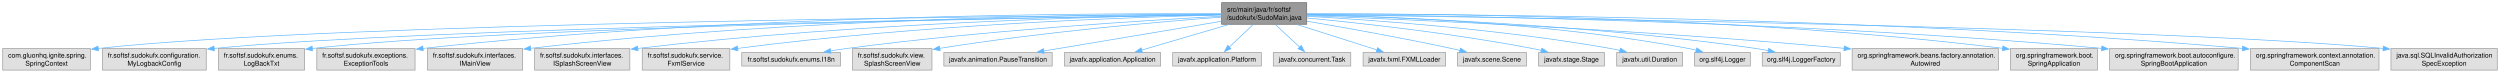
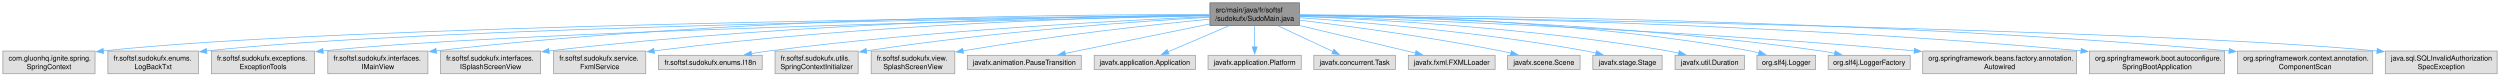
- <svg xmlns="http://www.w3.org/2000/svg" xmlns:xlink="http://www.w3.org/1999/xlink" width="3710pt" height="108pt" viewBox="0.00 0.00 3709.88 108.00">
+ <svg xmlns="http://www.w3.org/2000/svg" xmlns:xlink="http://www.w3.org/1999/xlink" width="3527pt" height="108pt" viewBox="0.00 0.00 3526.88 108.00">
  <g id="graph0" class="graph" transform="scale(1 1) rotate(0) translate(4 104)">
    <g id="Node000001" class="node">
      <g id="a_Node000001">
        <a xlink:title=" ">
-           <polygon fill="#999999" stroke="#666666" points="1935.12,-100 1808.88,-100 1808.88,-68 1935.12,-68 1935.12,-100" />
-           <text text-anchor="start" x="1816.88" y="-86.5" font-family="Helvetica,sans-Serif" font-size="10.00">src/main/java/fr/softsf</text>
-           <text text-anchor="middle" x="1872" y="-74.5" font-family="Helvetica,sans-Serif" font-size="10.00">/sudokufx/SudoMain.java</text>
+           <polygon fill="#999999" stroke="#666666" points="1829.12,-100 1702.88,-100 1702.88,-68 1829.12,-68 1829.12,-100" />
+           <text text-anchor="start" x="1710.88" y="-86.5" font-family="Helvetica,sans-Serif" font-size="10.00">src/main/java/fr/softsf</text>
+           <text text-anchor="middle" x="1766" y="-74.5" font-family="Helvetica,sans-Serif" font-size="10.00">/sudokufx/SudoMain.java</text>
        </a>
      </g>
    </g>
    <g id="Node000002" class="node">
      <g id="a_Node000002">
        <a xlink:title=" ">
          <polygon fill="#e0e0e0" stroke="#999999" points="130,-32 0,-32 0,0 130,0 130,-32" />
          <text text-anchor="start" x="8" y="-18.5" font-family="Helvetica,sans-Serif" font-size="10.00">com.gluonhq.ignite.spring.</text>
          <text text-anchor="middle" x="65" y="-6.5" font-family="Helvetica,sans-Serif" font-size="10.00">SpringContext</text>
        </a>
      </g>
    </g>
    <g id="edge1_Node000001_Node000002" class="edge">
      <g id="a_edge1_Node000001_Node000002">
        <a xlink:title=" ">
-           <path fill="none" stroke="#63b8ff" d="M1808.74,-82.58C1540.48,-80.6 494.83,-70.59 141.54,-32.12" />
-           <polygon fill="#63b8ff" stroke="#63b8ff" points="142.11,-28.66 131.78,-31.03 141.33,-35.62 142.11,-28.66" />
+           <path fill="none" stroke="#63b8ff" d="M1702.7,-82.44C1444.86,-79.96 472.25,-68.4 141.3,-32.1" />
+           <polygon fill="#63b8ff" stroke="#63b8ff" points="142.11,-28.67 131.78,-31.02 141.32,-35.62 142.11,-28.67" />
        </a>
      </g>
    </g>
    <g id="Node000003" class="node">
      <g id="a_Node000003">
        <a xlink:title=" ">
-           <polygon fill="#e0e0e0" stroke="#999999" points="302,-32 148,-32 148,0 302,0 302,-32" />
-           <text text-anchor="start" x="156" y="-18.5" font-family="Helvetica,sans-Serif" font-size="10.00">fr.softsf.sudokufx.configuration.</text>
-           <text text-anchor="middle" x="225" y="-6.5" font-family="Helvetica,sans-Serif" font-size="10.00">MyLogbackConfig</text>
+           <polygon fill="#e0e0e0" stroke="#999999" points="275.88,-32 148.12,-32 148.12,0 275.88,0 275.88,-32" />
+           <text text-anchor="start" x="156.12" y="-18.5" font-family="Helvetica,sans-Serif" font-size="10.00">fr.softsf.sudokufx.enums.</text>
+           <text text-anchor="middle" x="212" y="-6.5" font-family="Helvetica,sans-Serif" font-size="10.00">LogBackTxt</text>
        </a>
      </g>
    </g>
    <g id="edge2_Node000001_Node000003" class="edge">
      <g id="a_edge2_Node000001_Node000003">
        <a xlink:title=" ">
-           <path fill="none" stroke="#63b8ff" d="M1808.73,-82.12C1557.74,-78.43 630.95,-63.06 313.32,-32.11" />
-           <polygon fill="#63b8ff" stroke="#63b8ff" points="314.09,-28.67 303.79,-31.16 313.39,-35.64 314.09,-28.67" />
+           <path fill="none" stroke="#63b8ff" d="M1702.63,-82.24C1459.9,-79.1 588.37,-65.79 287.32,-32.09" />
+           <polygon fill="#63b8ff" stroke="#63b8ff" points="287.83,-28.63 277.5,-30.96 287.03,-35.58 287.83,-28.63" />
        </a>
      </g>
    </g>
    <g id="Node000004" class="node">
      <g id="a_Node000004">
        <a xlink:title=" ">
-           <polygon fill="#e0e0e0" stroke="#999999" points="447.88,-32 320.12,-32 320.12,0 447.88,0 447.88,-32" />
-           <text text-anchor="start" x="328.12" y="-18.5" font-family="Helvetica,sans-Serif" font-size="10.00">fr.softsf.sudokufx.enums.</text>
-           <text text-anchor="middle" x="384" y="-6.5" font-family="Helvetica,sans-Serif" font-size="10.00">LogBackTxt</text>
+           <polygon fill="#e0e0e0" stroke="#999999" points="439.88,-32 294.12,-32 294.12,0 439.88,0 439.88,-32" />
+           <text text-anchor="start" x="302.12" y="-18.5" font-family="Helvetica,sans-Serif" font-size="10.00">fr.softsf.sudokufx.exceptions.</text>
+           <text text-anchor="middle" x="367" y="-6.5" font-family="Helvetica,sans-Serif" font-size="10.00">ExceptionTools</text>
        </a>
      </g>
    </g>
    <g id="edge3_Node000001_Node000004" class="edge">
      <g id="a_edge3_Node000001_Node000004">
        <a xlink:title=" ">
-           <path fill="none" stroke="#63b8ff" d="M1808.62,-82.12C1572.94,-78.63 746.45,-64.43 459.22,-32.08" />
-           <polygon fill="#63b8ff" stroke="#63b8ff" points="459.84,-28.63 449.5,-30.95 459.03,-35.59 459.84,-28.63" />
+           <path fill="none" stroke="#63b8ff" d="M1702.38,-81.74C1477.29,-77.08 718.25,-59.77 451.43,-32.13" />
+           <polygon fill="#63b8ff" stroke="#63b8ff" points="452.06,-28.68 441.75,-31.09 451.32,-35.64 452.06,-28.68" />
        </a>
      </g>
    </g>
    <g id="Node000005" class="node">
      <g id="a_Node000005">
        <a xlink:title=" ">
-           <polygon fill="#e0e0e0" stroke="#999999" points="611.88,-32 466.12,-32 466.12,0 611.88,0 611.88,-32" />
-           <text text-anchor="start" x="474.12" y="-18.5" font-family="Helvetica,sans-Serif" font-size="10.00">fr.softsf.sudokufx.exceptions.</text>
-           <text text-anchor="middle" x="539" y="-6.5" font-family="Helvetica,sans-Serif" font-size="10.00">ExceptionTools</text>
+           <polygon fill="#e0e0e0" stroke="#999999" points="599.62,-32 458.38,-32 458.38,0 599.62,0 599.62,-32" />
+           <text text-anchor="start" x="466.38" y="-18.5" font-family="Helvetica,sans-Serif" font-size="10.00">fr.softsf.sudokufx.interfaces.</text>
+           <text text-anchor="middle" x="529" y="-6.5" font-family="Helvetica,sans-Serif" font-size="10.00">IMainView</text>
        </a>
      </g>
    </g>
    <g id="edge4_Node000001_Node000005" class="edge">
      <g id="a_edge4_Node000001_Node000005">
        <a xlink:title=" ">
-           <path fill="none" stroke="#63b8ff" d="M1808.63,-83.55C1626.02,-84.45 1082.98,-82.46 623.42,-32.16" />
-           <polygon fill="#63b8ff" stroke="#63b8ff" points="624.07,-28.71 613.75,-31.09 623.3,-35.67 624.07,-28.71" />
+           <path fill="none" stroke="#63b8ff" d="M1702.67,-83.4C1529.3,-83.8 1032.36,-80.4 611.17,-32.27" />
+           <polygon fill="#63b8ff" stroke="#63b8ff" points="611.82,-28.82 601.49,-31.15 611.02,-35.77 611.82,-28.82" />
        </a>
      </g>
    </g>
    <g id="Node000006" class="node">
      <g id="a_Node000006">
        <a xlink:title=" ">
-           <polygon fill="#e0e0e0" stroke="#999999" points="771.62,-32 630.38,-32 630.38,0 771.62,0 771.62,-32" />
-           <text text-anchor="start" x="638.38" y="-18.5" font-family="Helvetica,sans-Serif" font-size="10.00">fr.softsf.sudokufx.interfaces.</text>
-           <text text-anchor="middle" x="701" y="-6.5" font-family="Helvetica,sans-Serif" font-size="10.00">IMainView</text>
+           <polygon fill="#e0e0e0" stroke="#999999" points="758.62,-32 617.38,-32 617.38,0 758.62,0 758.62,-32" />
+           <text text-anchor="start" x="625.38" y="-18.5" font-family="Helvetica,sans-Serif" font-size="10.00">fr.softsf.sudokufx.interfaces.</text>
+           <text text-anchor="middle" x="688" y="-6.5" font-family="Helvetica,sans-Serif" font-size="10.00">ISplashScreenView</text>
        </a>
      </g>
    </g>
    <g id="edge5_Node000001_Node000006" class="edge">
      <g id="a_edge5_Node000001_Node000006">
        <a xlink:title=" ">
-           <path fill="none" stroke="#63b8ff" d="M1808.66,-83.15C1642.08,-82.9 1177.95,-77.88 783.35,-32.29" />
-           <polygon fill="#63b8ff" stroke="#63b8ff" points="783.83,-28.83 773.49,-31.14 783.02,-35.78 783.83,-28.83" />
+           <path fill="none" stroke="#63b8ff" d="M1702.41,-82.71C1545.66,-81.35 1128.12,-73.87 770.39,-32.17" />
+           <polygon fill="#63b8ff" stroke="#63b8ff" points="770.87,-28.7 760.53,-31.01 770.05,-35.65 770.87,-28.7" />
        </a>
      </g>
    </g>
    <g id="Node000007" class="node">
      <g id="a_Node000007">
        <a xlink:title=" ">
-           <polygon fill="#e0e0e0" stroke="#999999" points="930.62,-32 789.38,-32 789.38,0 930.62,0 930.62,-32" />
-           <text text-anchor="start" x="797.38" y="-18.5" font-family="Helvetica,sans-Serif" font-size="10.00">fr.softsf.sudokufx.interfaces.</text>
-           <text text-anchor="middle" x="860" y="-6.5" font-family="Helvetica,sans-Serif" font-size="10.00">ISplashScreenView</text>
+           <polygon fill="#e0e0e0" stroke="#999999" points="907,-32 777,-32 777,0 907,0 907,-32" />
+           <text text-anchor="start" x="785" y="-18.5" font-family="Helvetica,sans-Serif" font-size="10.00">fr.softsf.sudokufx.service.</text>
+           <text text-anchor="middle" x="842" y="-6.5" font-family="Helvetica,sans-Serif" font-size="10.00">FxmlService</text>
        </a>
      </g>
    </g>
    <g id="edge6_Node000001_Node000007" class="edge">
      <g id="a_edge6_Node000001_Node000007">
        <a xlink:title=" ">
-           <path fill="none" stroke="#63b8ff" d="M1808.47,-82.38C1659.08,-80.31 1273.77,-71.39 942.3,-32.16" />
-           <polygon fill="#63b8ff" stroke="#63b8ff" points="942.87,-28.71 932.53,-31 942.04,-35.66 942.87,-28.71" />
+           <path fill="none" stroke="#63b8ff" d="M1702.53,-82.22C1562.58,-79.86 1216.84,-70.43 918.33,-32.18" />
+           <polygon fill="#63b8ff" stroke="#63b8ff" points="919.15,-28.76 908.79,-30.94 918.26,-35.7 919.15,-28.76" />
        </a>
      </g>
    </g>
    <g id="Node000008" class="node">
      <g id="a_Node000008">
        <a xlink:title=" ">
-           <polygon fill="#e0e0e0" stroke="#999999" points="1079,-32 949,-32 949,0 1079,0 1079,-32" />
-           <text text-anchor="start" x="957" y="-18.5" font-family="Helvetica,sans-Serif" font-size="10.00">fr.softsf.sudokufx.service.</text>
-           <text text-anchor="middle" x="1014" y="-6.5" font-family="Helvetica,sans-Serif" font-size="10.00">FxmlService</text>
+           <polygon fill="#e0e0e0" stroke="#999999" points="1071.25,-26 924.75,-26 924.75,-6 1071.25,-6 1071.25,-26" />
+           <text text-anchor="middle" x="998" y="-12.5" font-family="Helvetica,sans-Serif" font-size="10.00">fr.softsf.sudokufx.enums.I18n</text>
        </a>
      </g>
    </g>
    <g id="edge7_Node000001_Node000008" class="edge">
      <g id="a_edge7_Node000001_Node000008">
        <a xlink:title=" ">
-           <path fill="none" stroke="#63b8ff" d="M1808.45,-81.77C1676.46,-78.59 1362.91,-67.77 1090.59,-32.22" />
-           <polygon fill="#63b8ff" stroke="#63b8ff" points="1091.16,-28.77 1080.79,-30.93 1090.25,-35.71 1091.16,-28.77" />
+           <path fill="none" stroke="#63b8ff" d="M1702.41,-80.54C1581.01,-75.35 1308.03,-61.25 1080,-32 1072.19,-31 1064.01,-29.75 1055.95,-28.39" />
+           <polygon fill="#63b8ff" stroke="#63b8ff" points="1056.64,-24.96 1046.19,-26.69 1055.44,-31.86 1056.64,-24.96" />
        </a>
      </g>
    </g>
    <g id="Node000009" class="node">
      <g id="a_Node000009">
        <a xlink:title=" ">
-           <polygon fill="#e0e0e0" stroke="#999999" points="1243.25,-26 1096.75,-26 1096.75,-6 1243.25,-6 1243.25,-26" />
-           <text text-anchor="middle" x="1170" y="-12.5" font-family="Helvetica,sans-Serif" font-size="10.00">fr.softsf.sudokufx.enums.I18n</text>
+           <polygon fill="#e0e0e0" stroke="#999999" points="1206.62,-32 1089.38,-32 1089.38,0 1206.62,0 1206.62,-32" />
+           <text text-anchor="start" x="1097.38" y="-18.5" font-family="Helvetica,sans-Serif" font-size="10.00">fr.softsf.sudokufx.utils.</text>
+           <text text-anchor="middle" x="1148" y="-6.5" font-family="Helvetica,sans-Serif" font-size="10.00">SpringContextInitializer</text>
        </a>
      </g>
    </g>
    <g id="edge8_Node000001_Node000009" class="edge">
      <g id="a_edge8_Node000001_Node000009">
        <a xlink:title=" ">
-           <path fill="none" stroke="#63b8ff" d="M1808.41,-79.85C1695.86,-73.81 1454.36,-58.77 1252,-32 1244.3,-30.98 1236.22,-29.73 1228.26,-28.39" />
-           <polygon fill="#63b8ff" stroke="#63b8ff" points="1229.08,-24.98 1218.63,-26.71 1227.88,-31.87 1229.08,-24.98" />
+           <path fill="none" stroke="#63b8ff" d="M1702.58,-79.69C1602,-73.89 1399.57,-59.9 1218.25,-32.22" />
+           <polygon fill="#63b8ff" stroke="#63b8ff" points="1218.8,-28.76 1208.38,-30.69 1217.73,-35.68 1218.8,-28.76" />
        </a>
      </g>
    </g>
    <g id="Node000010" class="node">
      <g id="a_Node000010">
        <a xlink:title=" ">
-           <polygon fill="#e0e0e0" stroke="#999999" points="1379,-32 1261,-32 1261,0 1379,0 1379,-32" />
-           <text text-anchor="start" x="1269" y="-18.5" font-family="Helvetica,sans-Serif" font-size="10.00">fr.softsf.sudokufx.view.</text>
-           <text text-anchor="middle" x="1320" y="-6.5" font-family="Helvetica,sans-Serif" font-size="10.00">SplashScreenView</text>
+           <polygon fill="#e0e0e0" stroke="#999999" points="1343,-32 1225,-32 1225,0 1343,0 1343,-32" />
+           <text text-anchor="start" x="1233" y="-18.5" font-family="Helvetica,sans-Serif" font-size="10.00">fr.softsf.sudokufx.view.</text>
+           <text text-anchor="middle" x="1284" y="-6.5" font-family="Helvetica,sans-Serif" font-size="10.00">SplashScreenView</text>
        </a>
      </g>
    </g>
    <g id="edge9_Node000001_Node000010" class="edge">
      <g id="a_edge9_Node000001_Node000010">
        <a xlink:title=" ">
-           <path fill="none" stroke="#63b8ff" d="M1808.66,-78.6C1718.09,-71.81 1546.21,-57.07 1390.45,-32.28" />
-           <polygon fill="#63b8ff" stroke="#63b8ff" points="1391.19,-28.86 1380.76,-30.72 1390.07,-35.77 1391.19,-28.86" />
+           <path fill="none" stroke="#63b8ff" d="M1702.6,-77.07C1623.44,-69.25 1483.68,-54.07 1354.54,-32.34" />
+           <polygon fill="#63b8ff" stroke="#63b8ff" points="1355.21,-28.9 1344.77,-30.67 1354.04,-35.8 1355.21,-28.9" />
        </a>
      </g>
    </g>
    <g id="Node000011" class="node">
      <g id="a_Node000011">
        <a xlink:title=" ">
-           <polygon fill="#e0e0e0" stroke="#999999" points="1557.38,-26 1396.62,-26 1396.62,-6 1557.38,-6 1557.38,-26" />
-           <text text-anchor="middle" x="1477" y="-12.5" font-family="Helvetica,sans-Serif" font-size="10.00">javafx.animation.PauseTransition</text>
+           <polygon fill="#e0e0e0" stroke="#999999" points="1521.38,-26 1360.62,-26 1360.62,-6 1521.38,-6 1521.38,-26" />
+           <text text-anchor="middle" x="1441" y="-12.5" font-family="Helvetica,sans-Serif" font-size="10.00">javafx.animation.PauseTransition</text>
        </a>
      </g>
    </g>
    <g id="edge10_Node000001_Node000011" class="edge">
      <g id="a_edge10_Node000001_Node000011">
        <a xlink:title=" ">
-           <path fill="none" stroke="#63b8ff" d="M1808.54,-72.4C1736.25,-60.32 1618.59,-40.66 1544.62,-28.3" />
-           <polygon fill="#63b8ff" stroke="#63b8ff" points="1545.52,-24.9 1535.08,-26.7 1544.36,-31.8 1545.52,-24.9" />
+           <path fill="none" stroke="#63b8ff" d="M1702.57,-70.12C1643.34,-58.09 1555.71,-40.3 1498.49,-28.67" />
+           <polygon fill="#63b8ff" stroke="#63b8ff" points="1499.44,-25.3 1488.95,-26.74 1498.05,-32.16 1499.44,-25.3" />
        </a>
      </g>
    </g>
    <g id="Node000012" class="node">
      <g id="a_Node000012">
        <a xlink:title=" ">
-           <polygon fill="#e0e0e0" stroke="#999999" points="1718.38,-26 1575.62,-26 1575.62,-6 1718.38,-6 1718.38,-26" />
-           <text text-anchor="middle" x="1647" y="-12.5" font-family="Helvetica,sans-Serif" font-size="10.00">javafx.application.Application</text>
+           <polygon fill="#e0e0e0" stroke="#999999" points="1682.38,-26 1539.62,-26 1539.62,-6 1682.38,-6 1682.38,-26" />
+           <text text-anchor="middle" x="1611" y="-12.5" font-family="Helvetica,sans-Serif" font-size="10.00">javafx.application.Application</text>
        </a>
      </g>
    </g>
    <g id="edge11_Node000001_Node000012" class="edge">
      <g id="a_edge11_Node000001_Node000012">
        <a xlink:title=" ">
-           <path fill="none" stroke="#63b8ff" d="M1819.25,-67.53C1779.93,-55.99 1726.9,-40.44 1690.11,-29.65" />
-           <polygon fill="#63b8ff" stroke="#63b8ff" points="1691.28,-26.34 1680.7,-26.89 1689.31,-33.06 1691.28,-26.34" />
+           <path fill="none" stroke="#63b8ff" d="M1729.66,-67.53C1703.63,-56.44 1668.86,-41.64 1643.7,-30.92" />
+           <polygon fill="#63b8ff" stroke="#63b8ff" points="1645.18,-27.75 1634.61,-27.05 1642.44,-34.19 1645.18,-27.75" />
        </a>
      </g>
    </g>
    <g id="Node000013" class="node">
      <g id="a_Node000013">
        <a xlink:title=" ">
-           <polygon fill="#e0e0e0" stroke="#999999" points="1867.75,-26 1736.25,-26 1736.25,-6 1867.75,-6 1867.75,-26" />
-           <text text-anchor="middle" x="1802" y="-12.5" font-family="Helvetica,sans-Serif" font-size="10.00">javafx.application.Platform</text>
+           <polygon fill="#e0e0e0" stroke="#999999" points="1831.75,-26 1700.25,-26 1700.25,-6 1831.75,-6 1831.75,-26" />
+           <text text-anchor="middle" x="1766" y="-12.5" font-family="Helvetica,sans-Serif" font-size="10.00">javafx.application.Platform</text>
        </a>
      </g>
    </g>
    <g id="edge12_Node000001_Node000013" class="edge">
      <g id="a_edge12_Node000001_Node000013">
        <a xlink:title=" ">
-           <path fill="none" stroke="#63b8ff" d="M1855.76,-67.69C1845.06,-57.6 1831.02,-44.36 1819.98,-33.95" />
-           <polygon fill="#63b8ff" stroke="#63b8ff" points="1822.66,-31.67 1812.98,-27.35 1817.86,-36.76 1822.66,-31.67" />
+           <path fill="none" stroke="#63b8ff" d="M1766,-67.69C1766,-58.8 1766,-47.46 1766,-37.77" />
+           <polygon fill="#63b8ff" stroke="#63b8ff" points="1769.5,-37.83 1766,-27.83 1762.5,-37.83 1769.5,-37.83" />
        </a>
      </g>
    </g>
    <g id="Node000014" class="node">
      <g id="a_Node000014">
        <a xlink:title=" ">
-           <polygon fill="#e0e0e0" stroke="#999999" points="2000.5,-26 1885.5,-26 1885.5,-6 2000.5,-6 2000.5,-26" />
-           <text text-anchor="middle" x="1943" y="-12.5" font-family="Helvetica,sans-Serif" font-size="10.00">javafx.concurrent.Task</text>
+           <polygon fill="#e0e0e0" stroke="#999999" points="1964.5,-26 1849.5,-26 1849.5,-6 1964.5,-6 1964.5,-26" />
+           <text text-anchor="middle" x="1907" y="-12.5" font-family="Helvetica,sans-Serif" font-size="10.00">javafx.concurrent.Task</text>
        </a>
      </g>
    </g>
    <g id="edge13_Node000001_Node000014" class="edge">
      <g id="a_edge13_Node000001_Node000014">
        <a xlink:title=" ">
-           <path fill="none" stroke="#63b8ff" d="M1888.47,-67.69C1899.33,-57.6 1913.56,-44.36 1924.77,-33.95" />
-           <polygon fill="#63b8ff" stroke="#63b8ff" points="1926.93,-36.72 1931.87,-27.35 1922.16,-31.59 1926.93,-36.72" />
+           <path fill="none" stroke="#63b8ff" d="M1799.06,-67.53C1822.53,-56.54 1853.8,-41.9 1876.64,-31.21" />
+           <polygon fill="#63b8ff" stroke="#63b8ff" points="1877.85,-34.51 1885.42,-27.1 1874.88,-28.17 1877.85,-34.51" />
        </a>
      </g>
    </g>
    <g id="Node000015" class="node">
      <g id="a_Node000015">
        <a xlink:title=" ">
-           <polygon fill="#e0e0e0" stroke="#999999" points="2141.25,-26 2018.75,-26 2018.75,-6 2141.25,-6 2141.25,-26" />
-           <text text-anchor="middle" x="2080" y="-12.5" font-family="Helvetica,sans-Serif" font-size="10.00">javafx.fxml.FXMLLoader</text>
+           <polygon fill="#e0e0e0" stroke="#999999" points="2105.25,-26 1982.75,-26 1982.75,-6 2105.25,-6 2105.25,-26" />
+           <text text-anchor="middle" x="2044" y="-12.5" font-family="Helvetica,sans-Serif" font-size="10.00">javafx.fxml.FXMLLoader</text>
        </a>
      </g>
    </g>
    <g id="edge14_Node000001_Node000015" class="edge">
      <g id="a_edge14_Node000001_Node000015">
        <a xlink:title=" ">
-           <path fill="none" stroke="#63b8ff" d="M1920.77,-67.53C1956.8,-56.09 2005.29,-40.71 2039.26,-29.93" />
-           <polygon fill="#63b8ff" stroke="#63b8ff" points="2040.27,-33.28 2048.74,-26.92 2038.15,-26.61 2040.27,-33.28" />
+           <path fill="none" stroke="#63b8ff" d="M1829.43,-67.94C1879.03,-56.17 1947.06,-40.01 1993.12,-29.08" />
+           <polygon fill="#63b8ff" stroke="#63b8ff" points="1993.65,-32.55 2002.57,-26.83 1992.04,-25.74 1993.65,-32.55" />
        </a>
      </g>
    </g>
    <g id="Node000016" class="node">
      <g id="a_Node000016">
        <a xlink:title=" ">
-           <polygon fill="#e0e0e0" stroke="#999999" points="2261.12,-26 2158.88,-26 2158.88,-6 2261.12,-6 2261.12,-26" />
-           <text text-anchor="middle" x="2210" y="-12.5" font-family="Helvetica,sans-Serif" font-size="10.00">javafx.scene.Scene</text>
+           <polygon fill="#e0e0e0" stroke="#999999" points="2225.12,-26 2122.88,-26 2122.88,-6 2225.12,-6 2225.12,-26" />
+           <text text-anchor="middle" x="2174" y="-12.5" font-family="Helvetica,sans-Serif" font-size="10.00">javafx.scene.Scene</text>
        </a>
      </g>
    </g>
    <g id="edge15_Node000001_Node000016" class="edge">
      <g id="a_edge15_Node000001_Node000016">
        <a xlink:title=" ">
-           <path fill="none" stroke="#63b8ff" d="M1935.44,-72.54C1991.93,-62.95 2076.74,-47.86 2150,-32 2154.07,-31.12 2158.28,-30.16 2162.5,-29.17" />
-           <polygon fill="#63b8ff" stroke="#63b8ff" points="2163.23,-32.59 2172.13,-26.85 2161.58,-25.79 2163.23,-32.59" />
+           <path fill="none" stroke="#63b8ff" d="M1829.51,-75.62C1899.52,-67.04 2015.31,-51.52 2114,-32 2118.38,-31.13 2122.92,-30.15 2127.45,-29.12" />
+           <polygon fill="#63b8ff" stroke="#63b8ff" points="2128.2,-32.54 2137.12,-26.82 2126.59,-25.73 2128.2,-32.54" />
        </a>
      </g>
    </g>
    <g id="Node000017" class="node">
      <g id="a_Node000017">
        <a xlink:title=" ">
-           <polygon fill="#e0e0e0" stroke="#999999" points="2376.88,-26 2279.12,-26 2279.12,-6 2376.88,-6 2376.88,-26" />
-           <text text-anchor="middle" x="2328" y="-12.5" font-family="Helvetica,sans-Serif" font-size="10.00">javafx.stage.Stage</text>
+           <polygon fill="#e0e0e0" stroke="#999999" points="2340.88,-26 2243.12,-26 2243.12,-6 2340.88,-6 2340.88,-26" />
+           <text text-anchor="middle" x="2292" y="-12.5" font-family="Helvetica,sans-Serif" font-size="10.00">javafx.stage.Stage</text>
        </a>
      </g>
    </g>
    <g id="edge16_Node000001_Node000017" class="edge">
      <g id="a_edge16_Node000001_Node000017">
        <a xlink:title=" ">
-           <path fill="none" stroke="#63b8ff" d="M1935.46,-77.35C2014.34,-69.76 2152.86,-54.56 2270,-32 2274.36,-31.16 2278.87,-30.19 2283.37,-29.14" />
-           <polygon fill="#63b8ff" stroke="#63b8ff" points="2284.07,-32.57 2292.96,-26.8 2282.41,-25.77 2284.07,-32.57" />
+           <path fill="none" stroke="#63b8ff" d="M1829.25,-79.02C1919.58,-72.68 2090.49,-58.23 2234,-32 2238.55,-31.17 2243.26,-30.17 2247.95,-29.1" />
+           <polygon fill="#63b8ff" stroke="#63b8ff" points="2248.39,-32.59 2257.28,-26.83 2246.74,-25.79 2248.39,-32.59" />
        </a>
      </g>
    </g>
    <g id="Node000018" class="node">
      <g id="a_Node000018">
        <a xlink:title=" ">
-           <polygon fill="#e0e0e0" stroke="#999999" points="2492.88,-26 2395.12,-26 2395.12,-6 2492.88,-6 2492.88,-26" />
-           <text text-anchor="middle" x="2444" y="-12.5" font-family="Helvetica,sans-Serif" font-size="10.00">javafx.util.Duration</text>
+           <polygon fill="#e0e0e0" stroke="#999999" points="2456.88,-26 2359.12,-26 2359.12,-6 2456.88,-6 2456.88,-26" />
+           <text text-anchor="middle" x="2408" y="-12.5" font-family="Helvetica,sans-Serif" font-size="10.00">javafx.util.Duration</text>
        </a>
      </g>
    </g>
    <g id="edge17_Node000001_Node000018" class="edge">
      <g id="a_edge17_Node000001_Node000018">
        <a xlink:title=" ">
-           <path fill="none" stroke="#63b8ff" d="M1935.33,-79.86C2032.78,-74.33 2225.09,-60.61 2386,-32 2390.61,-31.18 2395.39,-30.19 2400.14,-29.1" />
-           <polygon fill="#63b8ff" stroke="#63b8ff" points="2400.7,-32.57 2409.6,-26.81 2399.05,-25.76 2400.7,-32.57" />
+           <path fill="none" stroke="#63b8ff" d="M1829.53,-80.9C1937.27,-76.58 2162.43,-64.22 2350,-32 2354.67,-31.2 2359.52,-30.21 2364.33,-29.12" />
+           <polygon fill="#63b8ff" stroke="#63b8ff" points="2365.02,-32.55 2373.91,-26.8 2363.37,-25.75 2365.02,-32.55" />
        </a>
      </g>
    </g>
    <g id="Node000019" class="node">
      <g id="a_Node000019">
        <a xlink:title=" ">
-           <polygon fill="#e0e0e0" stroke="#999999" points="2593.38,-26 2510.62,-26 2510.62,-6 2593.38,-6 2593.38,-26" />
-           <text text-anchor="middle" x="2552" y="-12.5" font-family="Helvetica,sans-Serif" font-size="10.00">org.slf4j.Logger</text>
+           <polygon fill="#e0e0e0" stroke="#999999" points="2557.38,-26 2474.62,-26 2474.62,-6 2557.38,-6 2557.38,-26" />
+           <text text-anchor="middle" x="2516" y="-12.5" font-family="Helvetica,sans-Serif" font-size="10.00">org.slf4j.Logger</text>
        </a>
      </g>
    </g>
    <g id="edge18_Node000001_Node000019" class="edge">
      <g id="a_edge18_Node000001_Node000019">
        <a xlink:title=" ">
-           <path fill="none" stroke="#63b8ff" d="M1935.18,-82.27C2049.32,-79.99 2297.11,-70.58 2502,-32 2505.65,-31.31 2509.42,-30.46 2513.16,-29.51" />
-           <polygon fill="#63b8ff" stroke="#63b8ff" points="2514.06,-32.9 2522.77,-26.87 2512.2,-26.15 2514.06,-32.9" />
+           <path fill="none" stroke="#63b8ff" d="M1829.33,-83C1952.85,-81.99 2234.12,-74.7 2466,-32 2469.81,-31.3 2473.75,-30.41 2477.66,-29.42" />
+           <polygon fill="#63b8ff" stroke="#63b8ff" points="2478.33,-32.87 2487.04,-26.83 2476.46,-26.12 2478.33,-32.87" />
        </a>
      </g>
    </g>
    <g id="Node000020" class="node">
      <g id="a_Node000020">
        <a xlink:title=" ">
-           <polygon fill="#e0e0e0" stroke="#999999" points="2726.88,-26 2611.12,-26 2611.12,-6 2726.88,-6 2726.88,-26" />
-           <text text-anchor="middle" x="2669" y="-12.5" font-family="Helvetica,sans-Serif" font-size="10.00">org.slf4j.LoggerFactory</text>
+           <polygon fill="#e0e0e0" stroke="#999999" points="2690.88,-26 2575.12,-26 2575.12,-6 2690.88,-6 2690.88,-26" />
+           <text text-anchor="middle" x="2633" y="-12.5" font-family="Helvetica,sans-Serif" font-size="10.00">org.slf4j.LoggerFactory</text>
        </a>
      </g>
    </g>
    <g id="edge19_Node000001_Node000020" class="edge">
      <g id="a_edge19_Node000001_Node000020">
        <a xlink:title=" ">
-           <path fill="none" stroke="#63b8ff" d="M1935.32,-81.78C2062.38,-78.62 2357.18,-67.75 2602,-32 2607.97,-31.13 2614.2,-30.01 2620.35,-28.79" />
-           <polygon fill="#63b8ff" stroke="#63b8ff" points="2620.73,-32.29 2629.79,-26.8 2619.28,-25.44 2620.73,-32.29" />
+           <path fill="none" stroke="#63b8ff" d="M1829.61,-82.32C1965.49,-80.13 2293.9,-70.89 2566,-32 2572.05,-31.14 2578.36,-30.02 2584.59,-28.78" />
+           <polygon fill="#63b8ff" stroke="#63b8ff" points="2585.08,-32.25 2594.15,-26.76 2583.64,-25.4 2585.08,-32.25" />
        </a>
      </g>
    </g>
    <g id="Node000021" class="node">
      <g id="a_Node000021">
        <a xlink:title=" ">
-           <polygon fill="#e0e0e0" stroke="#999999" points="2961.5,-32 2744.5,-32 2744.5,0 2961.5,0 2961.5,-32" />
-           <text text-anchor="start" x="2752.5" y="-18.5" font-family="Helvetica,sans-Serif" font-size="10.00">org.springframework.beans.factory.annotation.</text>
-           <text text-anchor="middle" x="2853" y="-6.5" font-family="Helvetica,sans-Serif" font-size="10.00">Autowired</text>
+           <polygon fill="#e0e0e0" stroke="#999999" points="2925.5,-32 2708.5,-32 2708.5,0 2925.5,0 2925.5,-32" />
+           <text text-anchor="start" x="2716.5" y="-18.5" font-family="Helvetica,sans-Serif" font-size="10.00">org.springframework.beans.factory.annotation.</text>
+           <text text-anchor="middle" x="2817" y="-6.5" font-family="Helvetica,sans-Serif" font-size="10.00">Autowired</text>
        </a>
      </g>
    </g>
    <g id="edge20_Node000001_Node000021" class="edge">
      <g id="a_edge20_Node000001_Node000021">
        <a xlink:title=" ">
-           <path fill="none" stroke="#63b8ff" d="M1935.53,-80.74C2076.9,-75.4 2428.44,-60.32 2732.78,-32.26" />
-           <polygon fill="#63b8ff" stroke="#63b8ff" points="2732.9,-35.77 2742.53,-31.36 2732.25,-28.8 2732.9,-35.77" />
+           <path fill="none" stroke="#63b8ff" d="M1829.54,-81.13C1978.96,-76.39 2364.53,-62.14 2696.74,-32.26" />
+           <polygon fill="#63b8ff" stroke="#63b8ff" points="2696.89,-35.76 2706.53,-31.37 2696.26,-28.79 2696.89,-35.76" />
        </a>
      </g>
    </g>
    <g id="Node000022" class="node">
      <g id="a_Node000022">
        <a xlink:title=" ">
-           <polygon fill="#e0e0e0" stroke="#999999" points="3108.62,-32 2979.38,-32 2979.38,0 3108.62,0 3108.62,-32" />
-           <text text-anchor="start" x="2987.38" y="-18.5" font-family="Helvetica,sans-Serif" font-size="10.00">org.springframework.boot.</text>
-           <text text-anchor="middle" x="3044" y="-6.5" font-family="Helvetica,sans-Serif" font-size="10.00">SpringApplication</text>
+           <polygon fill="#e0e0e0" stroke="#999999" points="3134.38,-32 2943.62,-32 2943.62,0 3134.38,0 3134.38,-32" />
+           <text text-anchor="start" x="2951.62" y="-18.5" font-family="Helvetica,sans-Serif" font-size="10.00">org.springframework.boot.autoconfigure.</text>
+           <text text-anchor="middle" x="3039" y="-6.5" font-family="Helvetica,sans-Serif" font-size="10.00">SpringBootApplication</text>
        </a>
      </g>
    </g>
    <g id="edge21_Node000001_Node000022" class="edge">
      <g id="a_edge21_Node000001_Node000022">
        <a xlink:title=" ">
-           <path fill="none" stroke="#63b8ff" d="M1935.48,-83.51C2103,-84.12 2570.84,-81.04 2968.07,-32.24" />
-           <polygon fill="#63b8ff" stroke="#63b8ff" points="2968.21,-35.75 2977.71,-31.05 2967.35,-28.81 2968.21,-35.75" />
+           <path fill="none" stroke="#63b8ff" d="M1829.51,-82.45C2003.97,-80.47 2505.38,-71.58 2931.94,-32.23" />
+           <polygon fill="#63b8ff" stroke="#63b8ff" points="2932.13,-35.72 2941.77,-31.31 2931.48,-28.75 2932.13,-35.72" />
        </a>
      </g>
    </g>
    <g id="Node000023" class="node">
      <g id="a_Node000023">
        <a xlink:title=" ">
-           <polygon fill="#e0e0e0" stroke="#999999" points="3317.38,-32 3126.62,-32 3126.62,0 3317.38,0 3317.38,-32" />
-           <text text-anchor="start" x="3134.62" y="-18.5" font-family="Helvetica,sans-Serif" font-size="10.00">org.springframework.boot.autoconfigure.</text>
-           <text text-anchor="middle" x="3222" y="-6.5" font-family="Helvetica,sans-Serif" font-size="10.00">SpringBootApplication</text>
+           <polygon fill="#e0e0e0" stroke="#999999" points="3343.38,-32 3152.62,-32 3152.62,0 3343.38,0 3343.38,-32" />
+           <text text-anchor="start" x="3160.62" y="-18.5" font-family="Helvetica,sans-Serif" font-size="10.00">org.springframework.context.annotation.</text>
+           <text text-anchor="middle" x="3248" y="-6.5" font-family="Helvetica,sans-Serif" font-size="10.00">ComponentScan</text>
        </a>
      </g>
    </g>
    <g id="edge22_Node000001_Node000023" class="edge">
      <g id="a_edge22_Node000001_Node000023">
        <a xlink:title=" ">
-           <path fill="none" stroke="#63b8ff" d="M1935.36,-82.69C2117.33,-81.33 2657.29,-73.85 3115.13,-32.2" />
-           <polygon fill="#63b8ff" stroke="#63b8ff" points="3115.13,-35.72 3124.77,-31.32 3114.49,-28.75 3115.13,-35.72" />
+           <path fill="none" stroke="#63b8ff" d="M1829.28,-83.01C2023.59,-82.55 2628.91,-77.39 3140.88,-32.12" />
+           <polygon fill="#63b8ff" stroke="#63b8ff" points="3141.04,-35.62 3150.69,-31.24 3140.42,-28.64 3141.04,-35.62" />
        </a>
      </g>
    </g>
    <g id="Node000024" class="node">
      <g id="a_Node000024">
        <a xlink:title=" ">
-           <polygon fill="#e0e0e0" stroke="#999999" points="3526.38,-32 3335.62,-32 3335.62,0 3526.38,0 3526.38,-32" />
-           <text text-anchor="start" x="3343.62" y="-18.5" font-family="Helvetica,sans-Serif" font-size="10.00">org.springframework.context.annotation.</text>
-           <text text-anchor="middle" x="3431" y="-6.5" font-family="Helvetica,sans-Serif" font-size="10.00">ComponentScan</text>
+           <polygon fill="#e0e0e0" stroke="#999999" points="3518.88,-32 3361.12,-32 3361.12,0 3518.88,0 3518.88,-32" />
+           <text text-anchor="start" x="3369.12" y="-18.5" font-family="Helvetica,sans-Serif" font-size="10.00">java.sql.SQLInvalidAuthorization</text>
+           <text text-anchor="middle" x="3440" y="-6.5" font-family="Helvetica,sans-Serif" font-size="10.00">SpecException</text>
        </a>
      </g>
    </g>
    <g id="edge23_Node000001_Node000024" class="edge">
      <g id="a_edge23_Node000001_Node000024">
        <a xlink:title=" ">
-           <path fill="none" stroke="#63b8ff" d="M1935.57,-83.19C2137.25,-83.28 2780.9,-79.62 3324,-32.1" />
-           <polygon fill="#63b8ff" stroke="#63b8ff" points="3324.04,-35.61 3333.69,-31.25 3323.42,-28.64 3324.04,-35.61" />
-         </a>
-       </g>
-     </g>
-     <g id="Node000025" class="node">
-       <g id="a_Node000025">
-         <a xlink:title=" ">
-           <polygon fill="#e0e0e0" stroke="#999999" points="3701.88,-32 3544.12,-32 3544.12,0 3701.88,0 3701.88,-32" />
-           <text text-anchor="start" x="3552.12" y="-18.5" font-family="Helvetica,sans-Serif" font-size="10.00">java.sql.SQLInvalidAuthorization</text>
-           <text text-anchor="middle" x="3623" y="-6.5" font-family="Helvetica,sans-Serif" font-size="10.00">SpecException</text>
-         </a>
-       </g>
-     </g>
-     <g id="edge24_Node000001_Node000025" class="edge">
-       <g id="a_edge24_Node000001_Node000025">
-         <a xlink:title=" ">
-           <path fill="none" stroke="#63b8ff" d="M1935.33,-82.23C2196.69,-78.87 3193.24,-64.26 3532.61,-32.11" />
-           <polygon fill="#63b8ff" stroke="#63b8ff" points="3532.8,-35.61 3542.41,-31.16 3532.12,-28.64 3532.8,-35.61" />
+           <path fill="none" stroke="#63b8ff" d="M1829.41,-82.12C2083.11,-78.42 3026.48,-62.93 3349.68,-32.11" />
+           <polygon fill="#63b8ff" stroke="#63b8ff" points="3349.8,-35.61 3359.41,-31.15 3349.11,-28.65 3349.8,-35.61" />
        </a>
      </g>
    </g>
  </g>
</svg>
